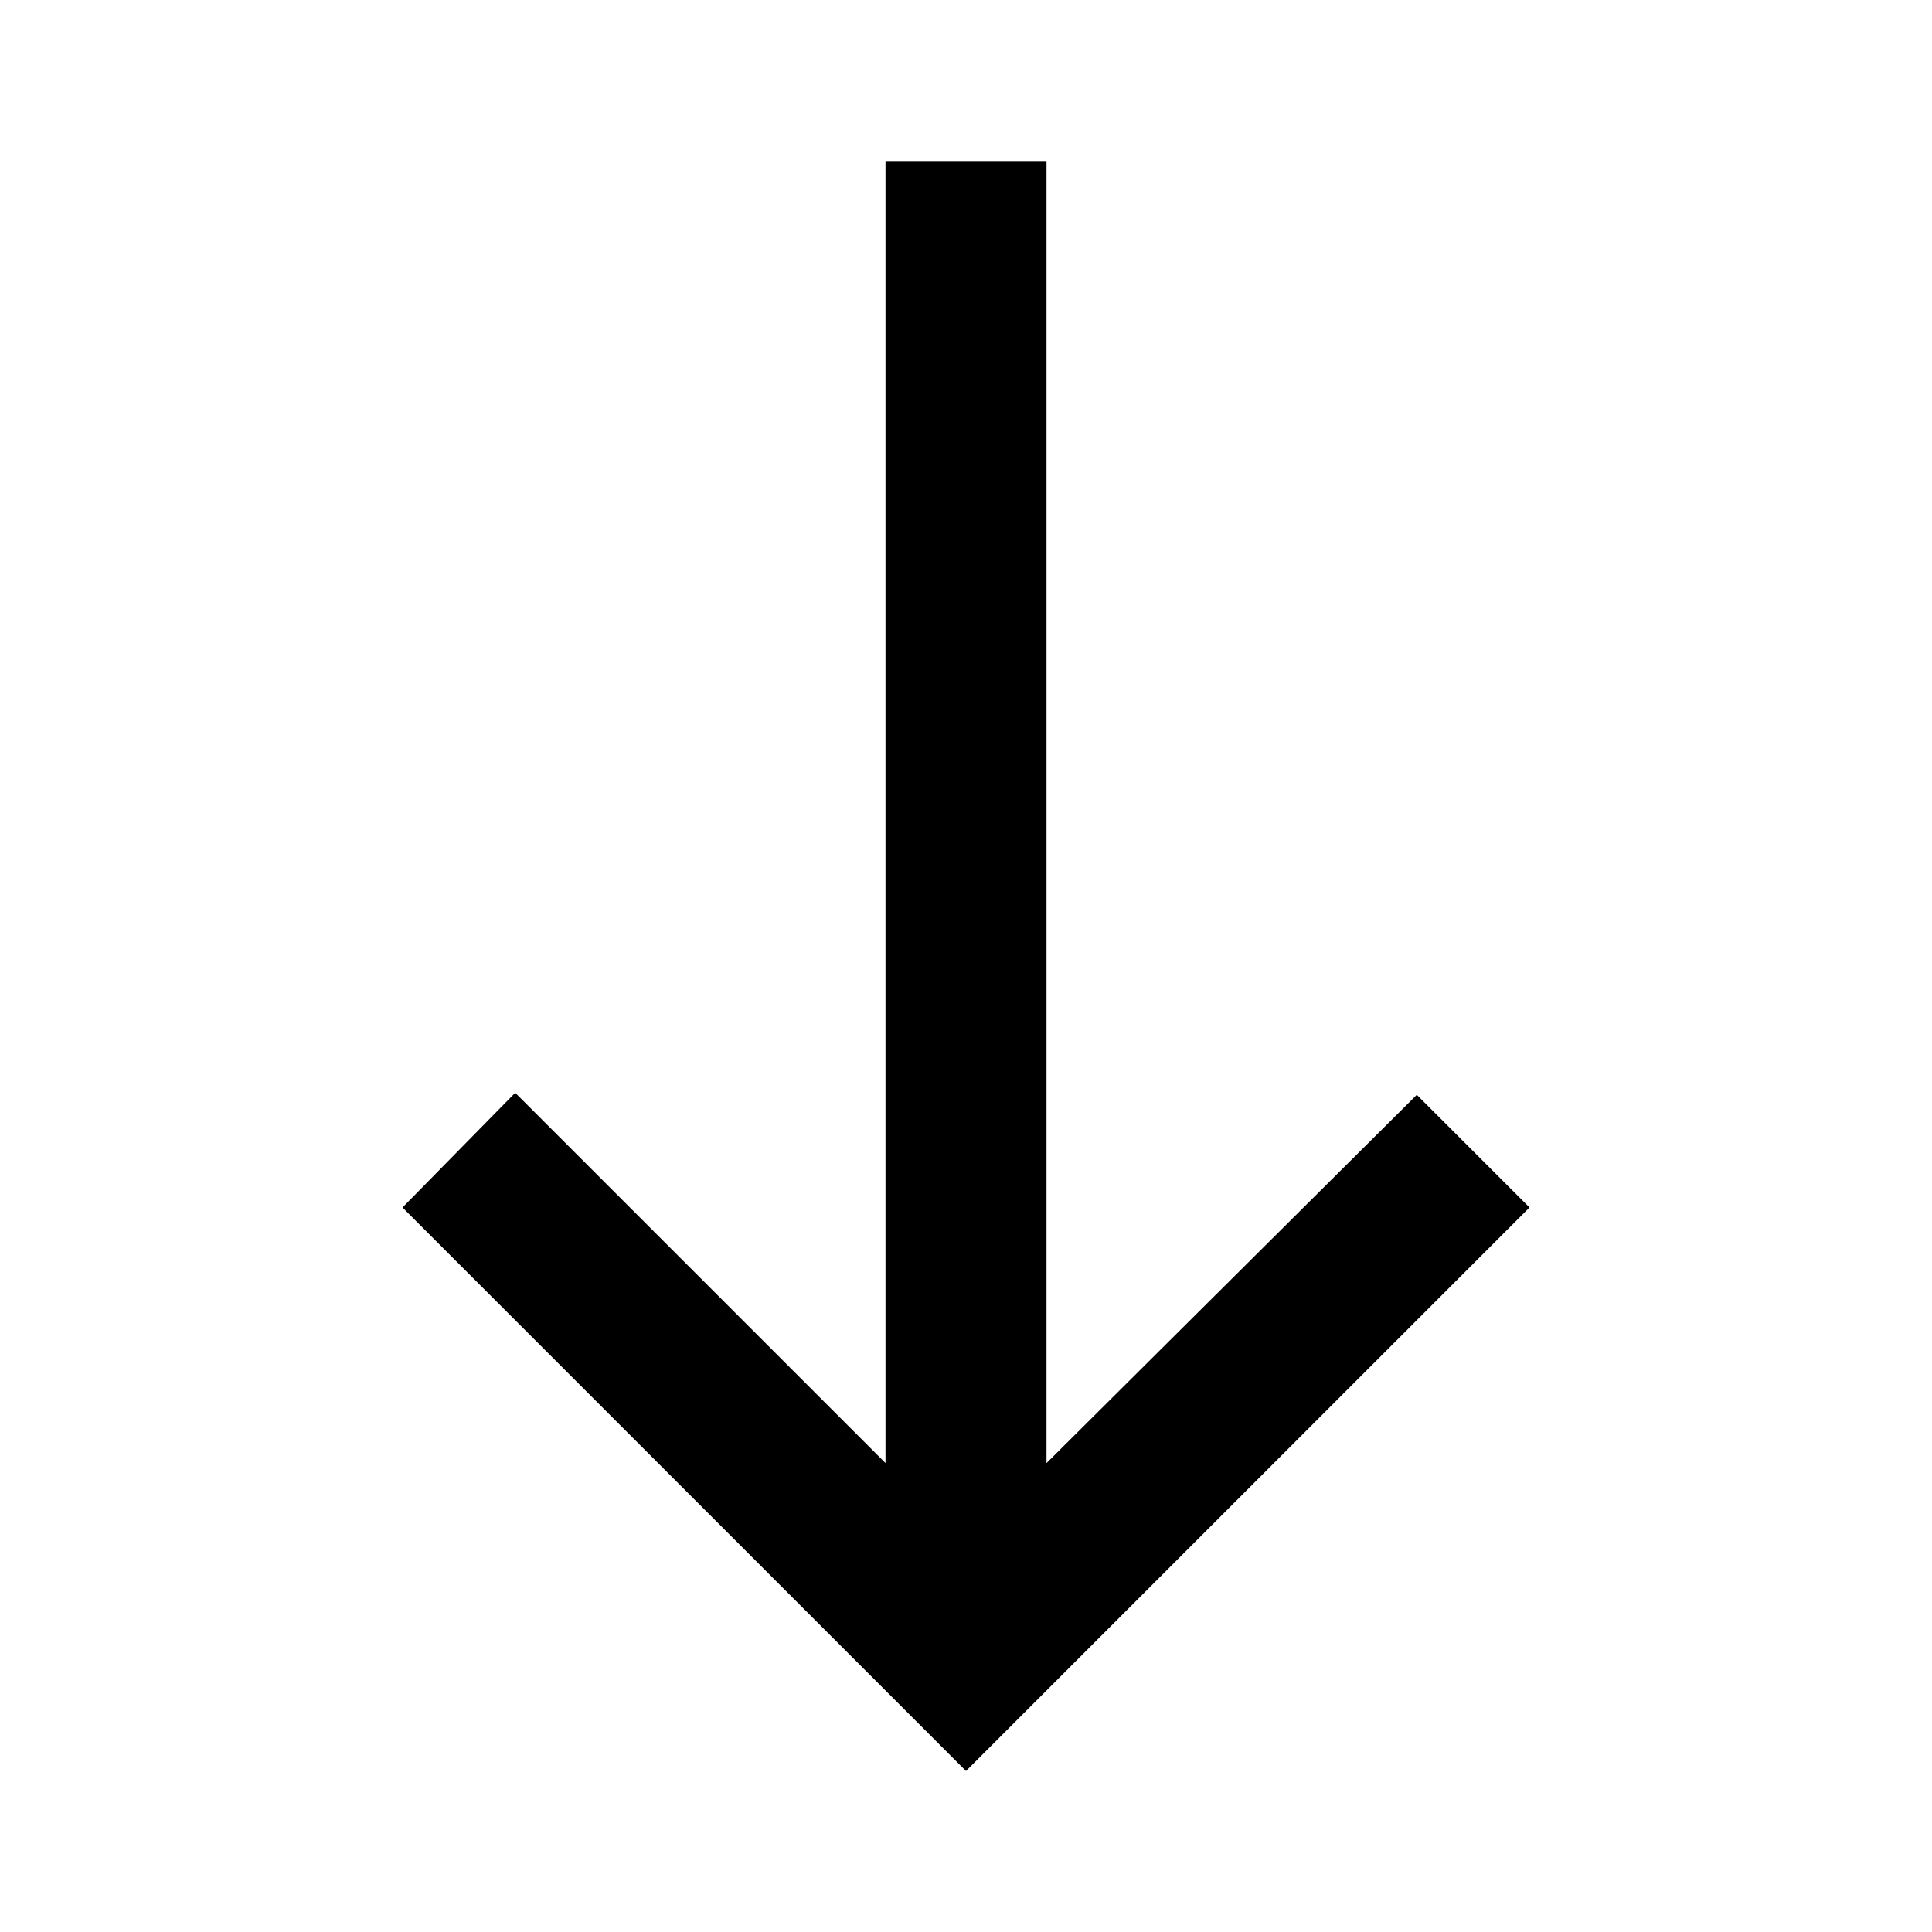
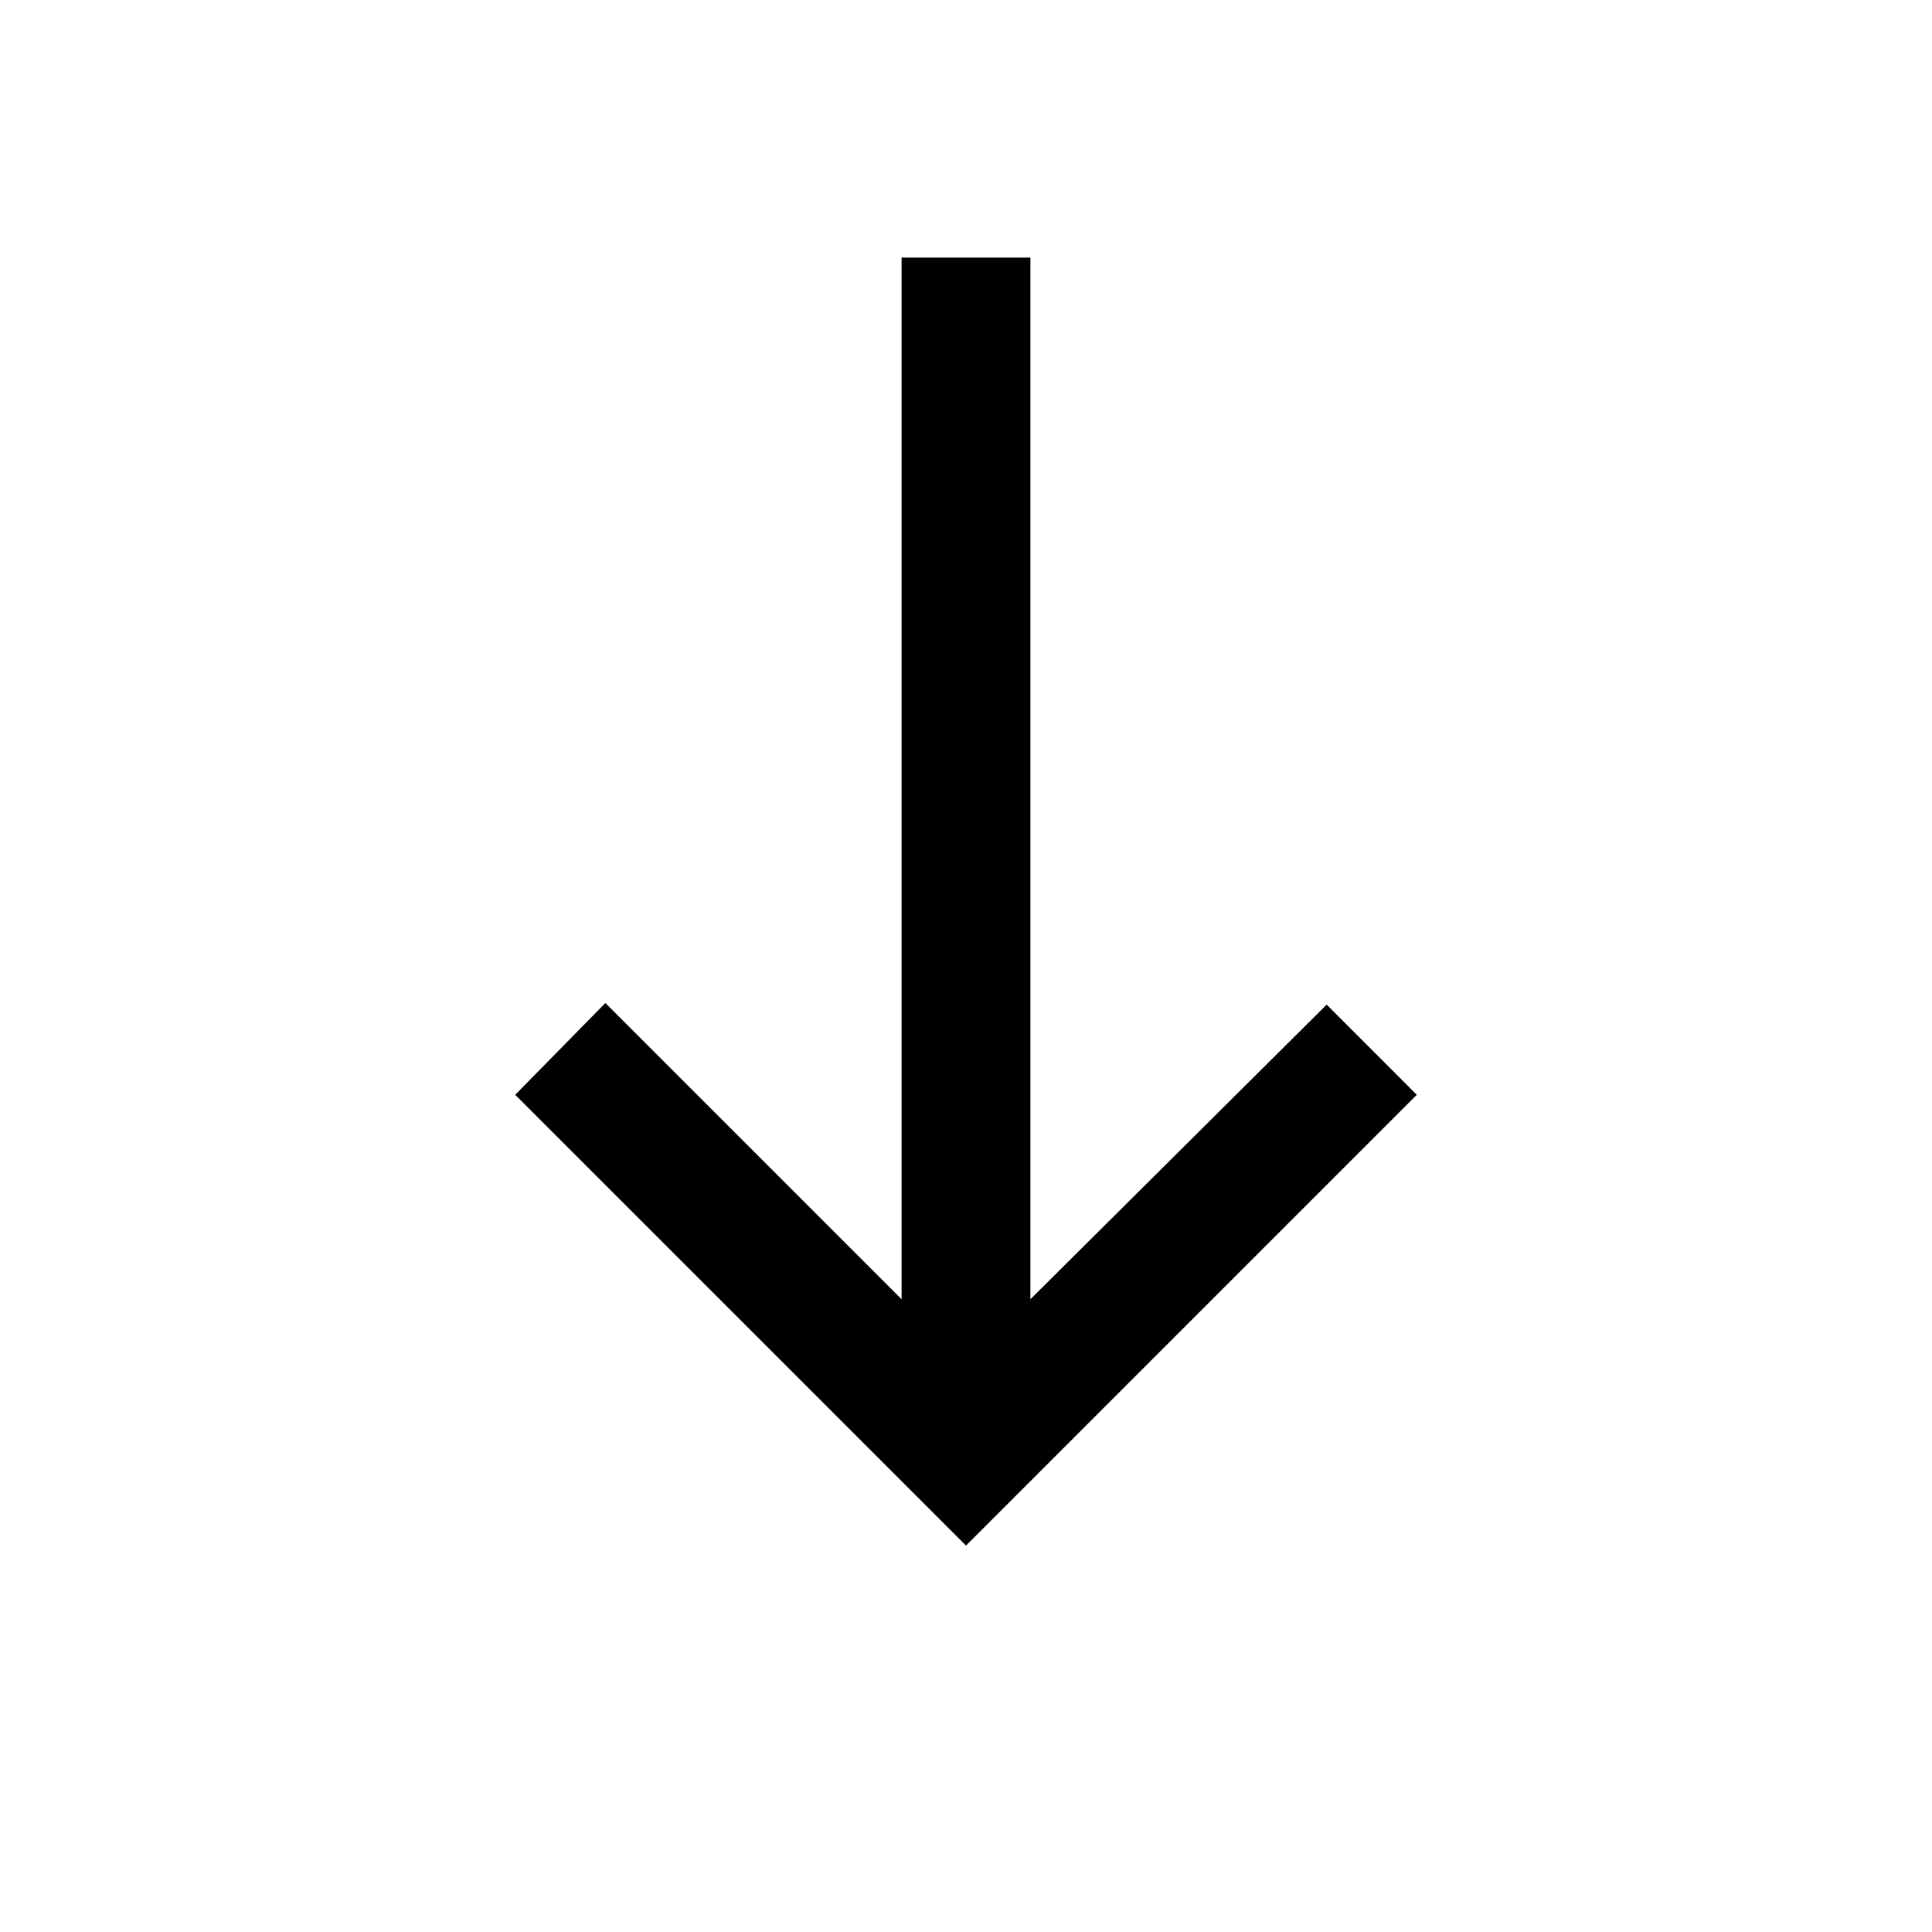
- <svg xmlns="http://www.w3.org/2000/svg" height="24" width="24">
+ <svg xmlns="http://www.w3.org/2000/svg" height="20" width="20" viewBox="-3 -2 30 30">
  <path d="m12 22-7-7 1.4-1.425 4.6 4.6V2h2v16.175l4.6-4.575L19 15Z" />
</svg>
